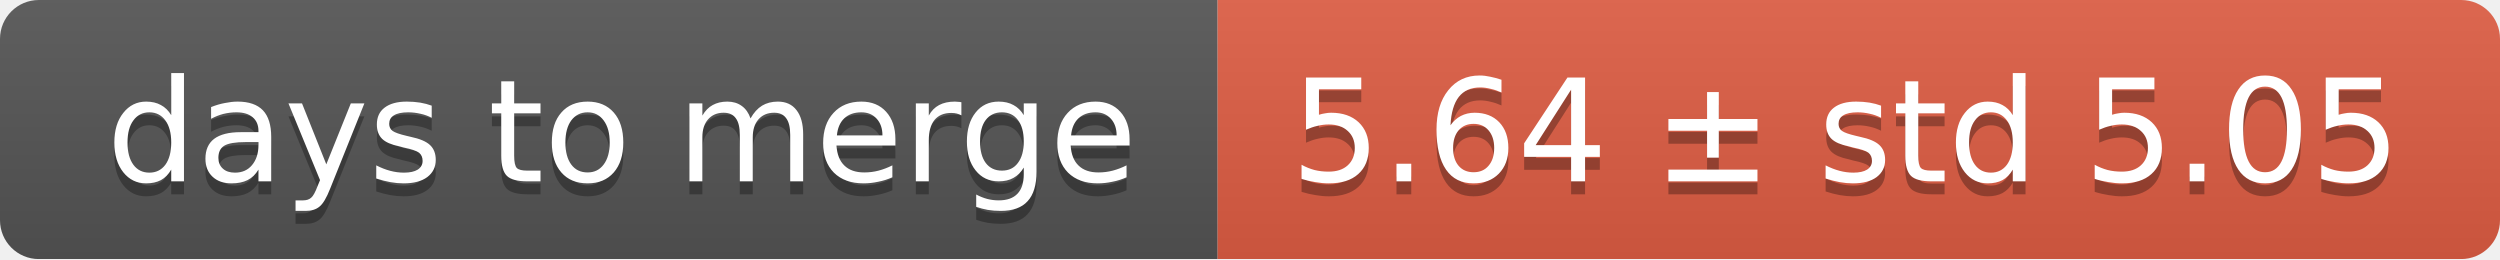
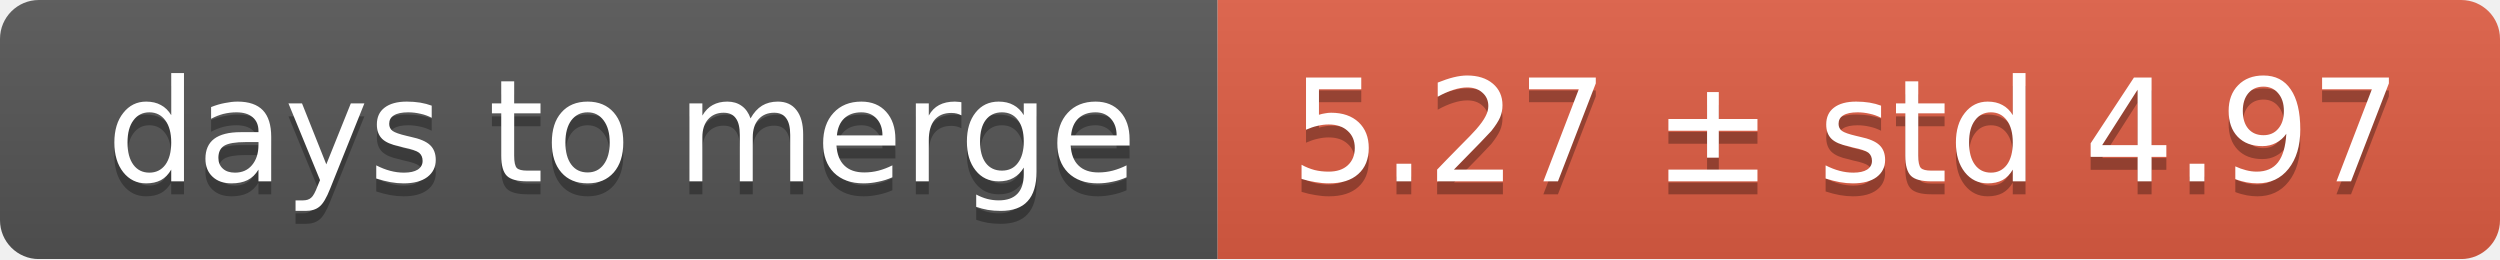
<svg xmlns="http://www.w3.org/2000/svg" width="193" height="20">
  <linearGradient id="smooth" x2="0" y2="100%">
    <stop offset="0" stop-color="#bbb" stop-opacity=".1" />
    <stop offset="1" stop-opacity=".1" />
  </linearGradient>
  <mask id="round">
    <rect width="193" height="20" rx="3" fill="#fff" />
  </mask>
  <g mask="url(#round)">
    <rect width="94" height="20" fill="#555" />
    <rect x="94" width="99" height="20" fill="#e05d44" />
    <rect width="193" height="20" fill="url(#smooth)" />
  </g>
  <g fill="#fff" text-anchor="middle" font-family="DejaVu Sans,Verdana,Geneva,sans-serif" font-size="11">
    <text x="48" y="15" fill="#010101" fill-opacity=".3">days to merge</text>
    <text x="48" y="14">days to merge</text>
-     <text x="142.5" y="15" fill="#010101" fill-opacity=".3">5.64 ± std 5.05</text>
-     <text x="142.5" y="14">5.64 ± std 5.05</text>
+     <text x="142.5" y="15" fill="#010101" fill-opacity=".3">5.27 ± std 4.97</text>
+     <text x="142.5" y="14">5.27 ± std 4.97</text>
  </g>
</svg>
